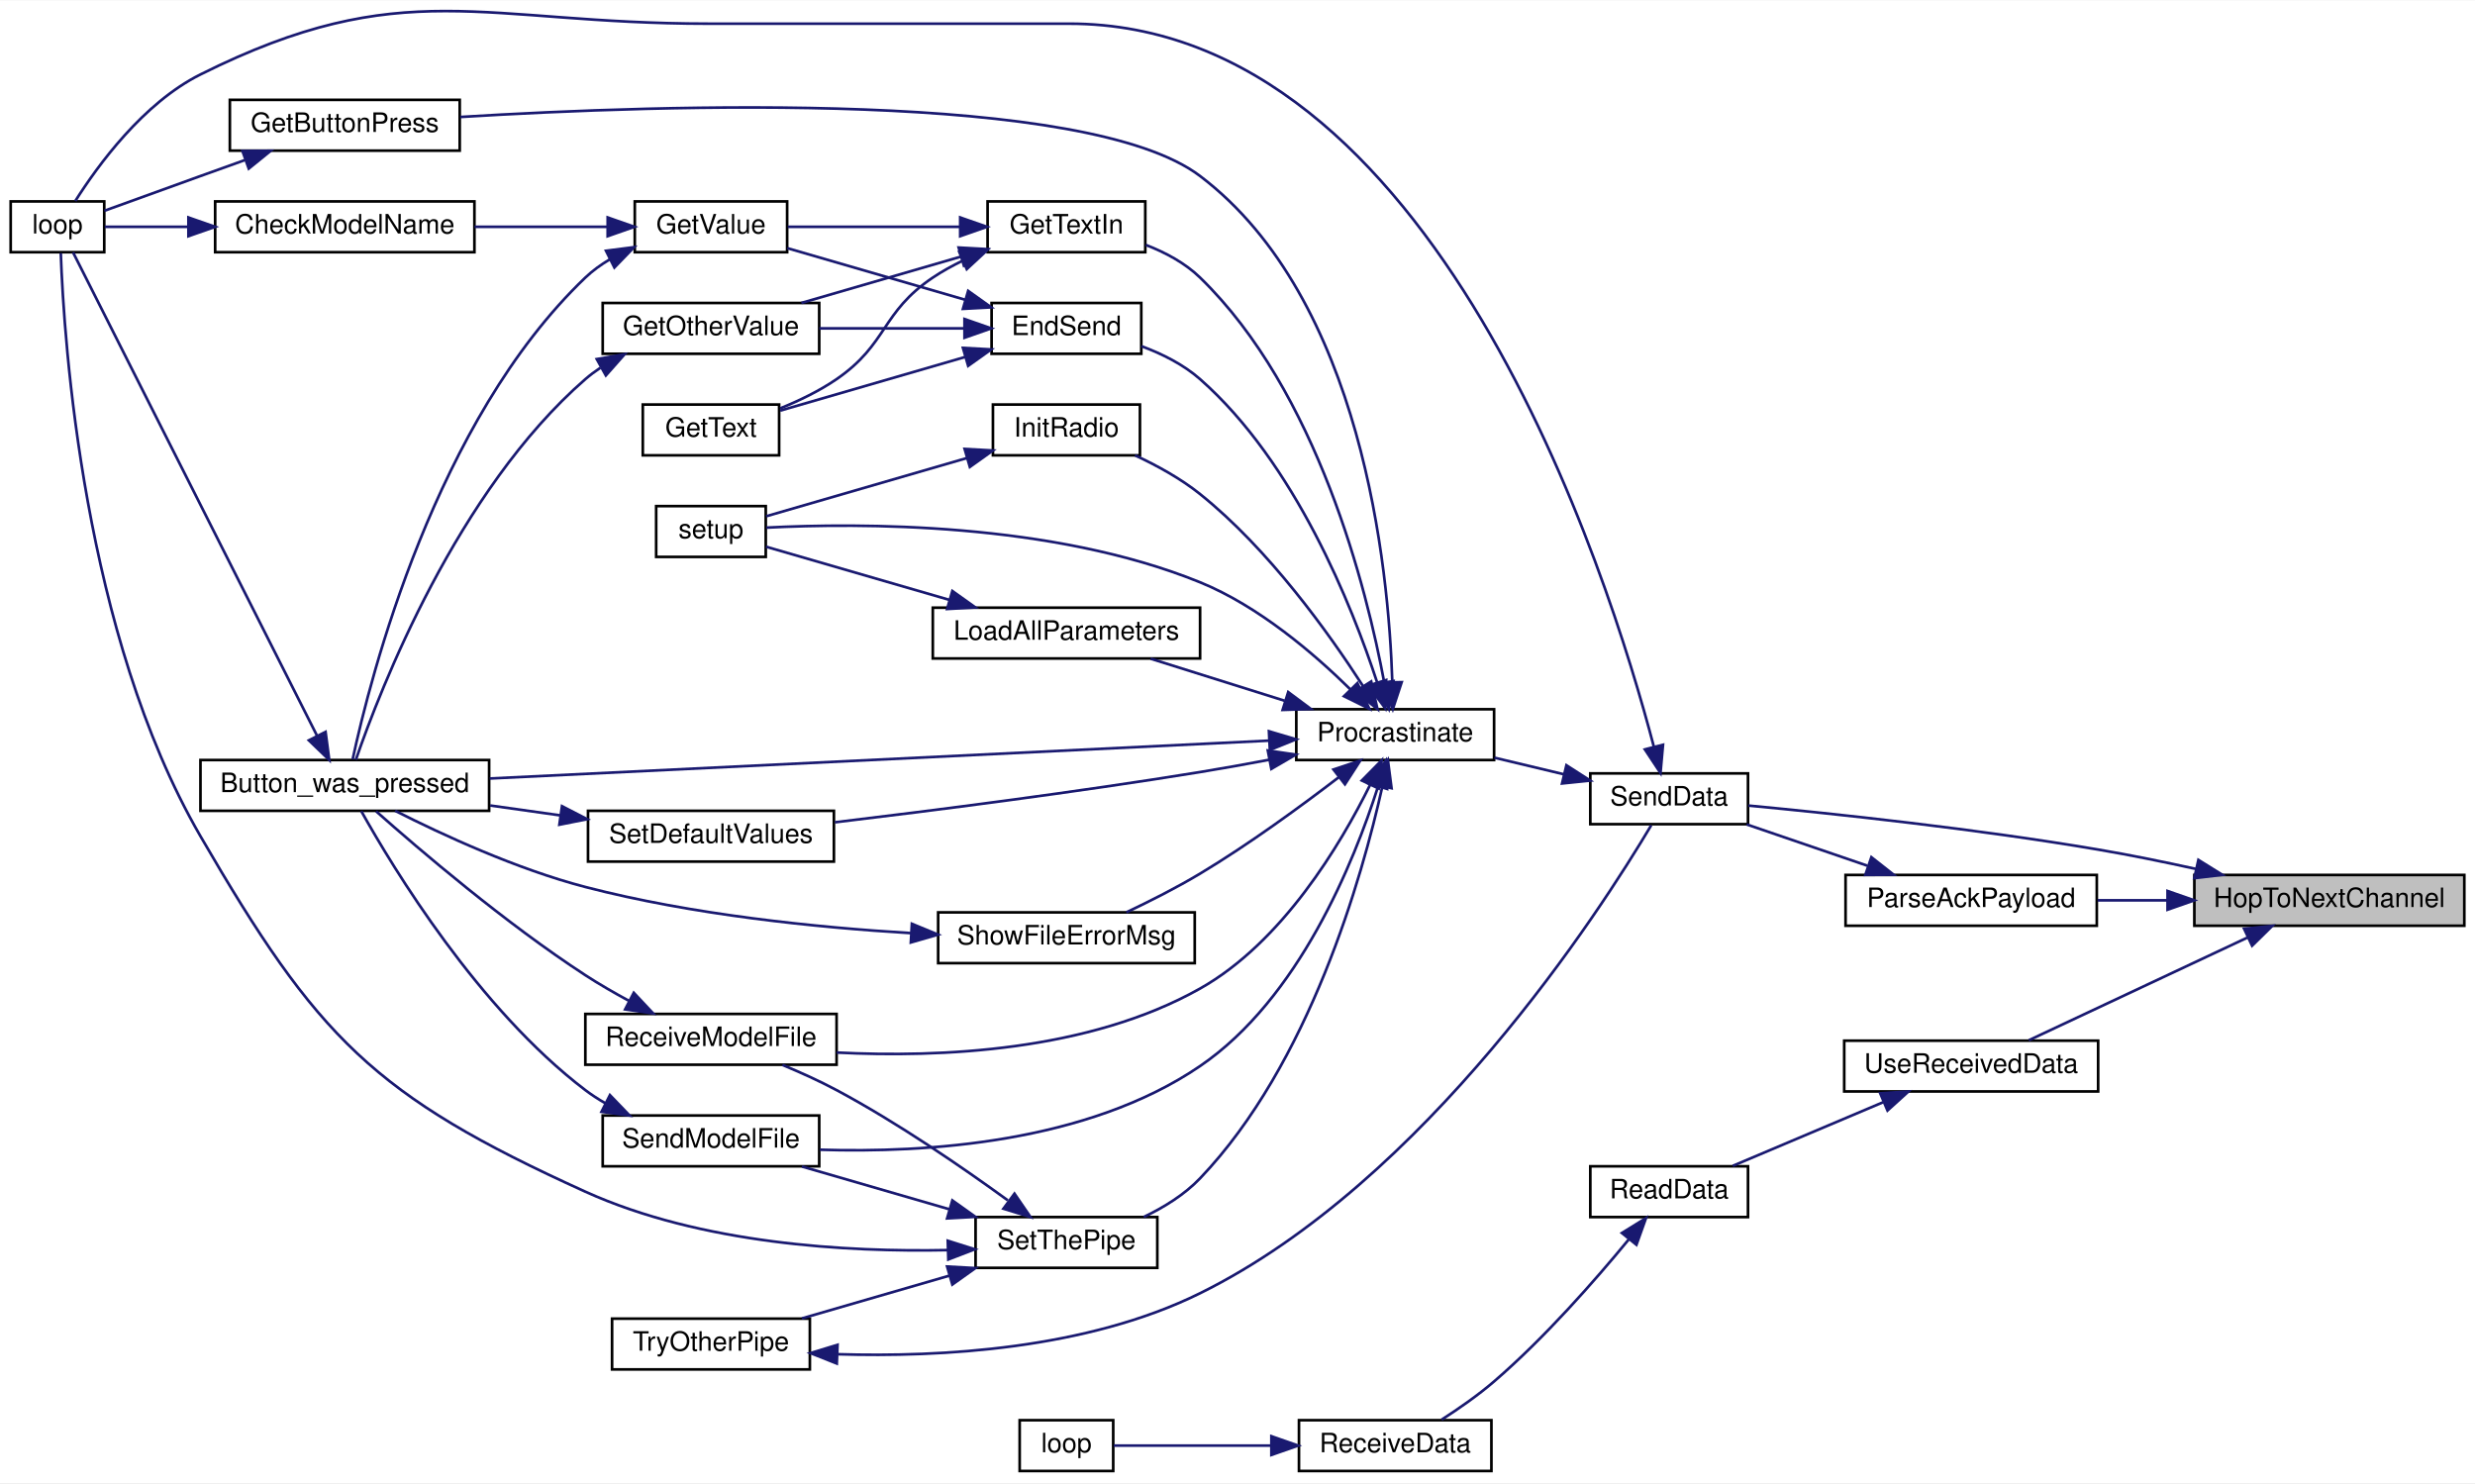
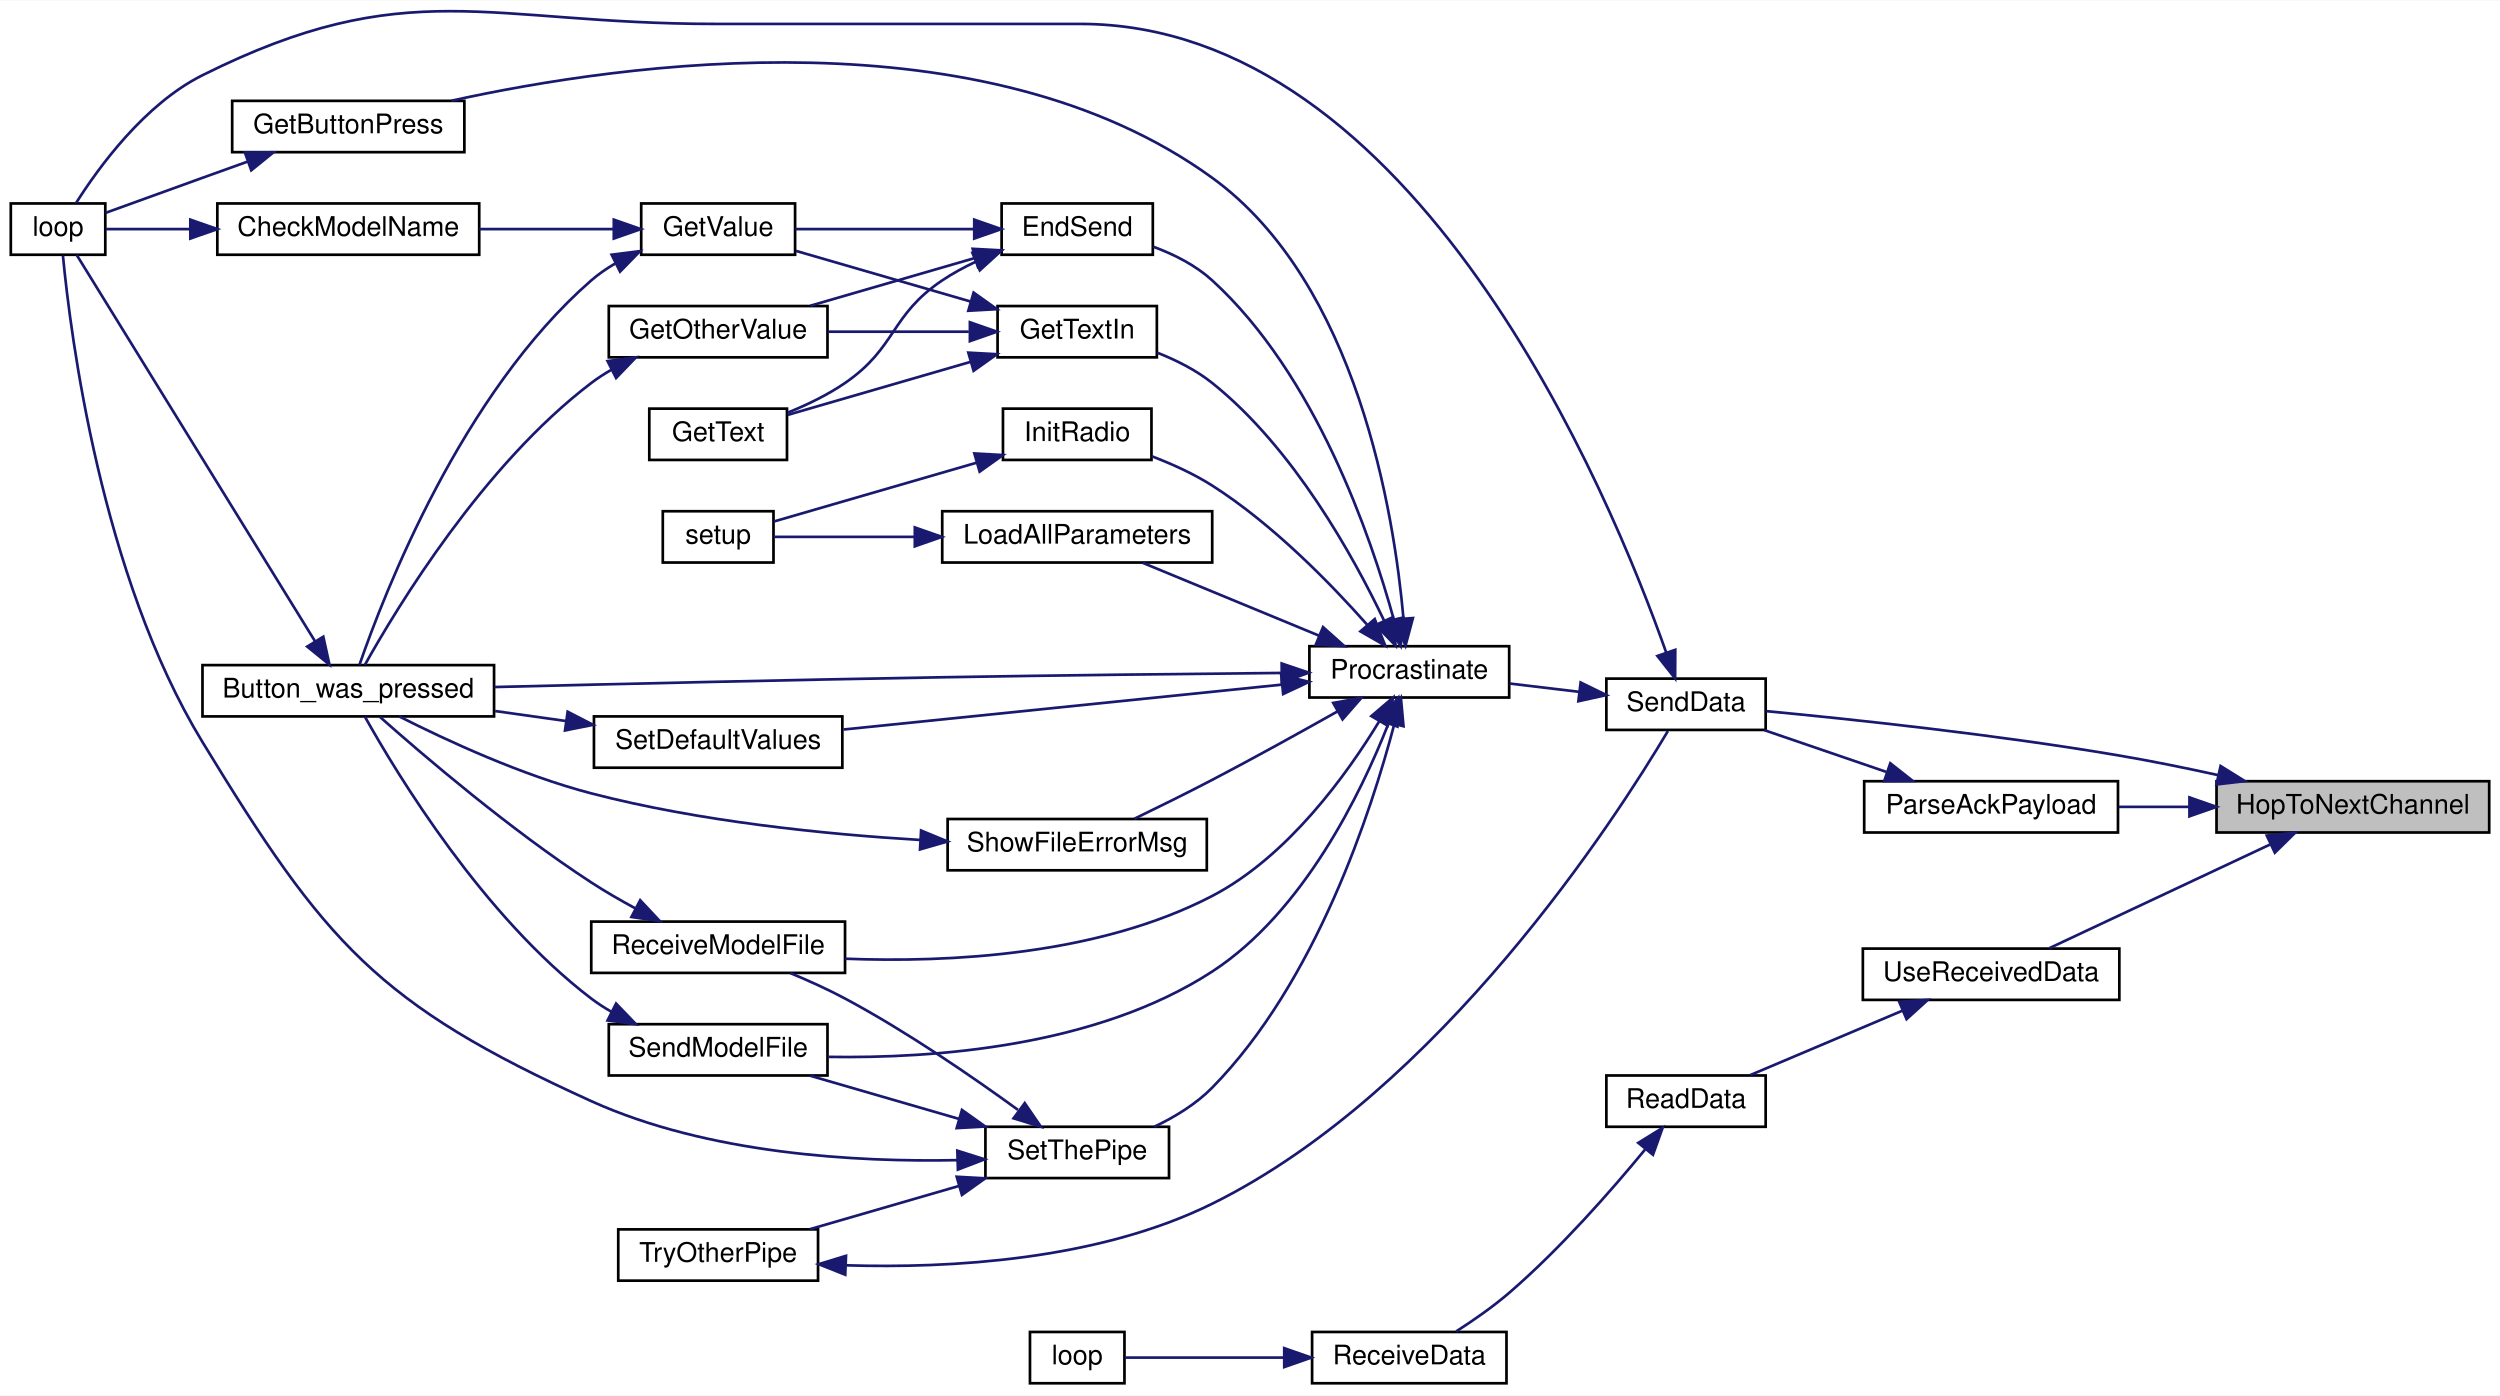
- <svg xmlns="http://www.w3.org/2000/svg" xmlns:xlink="http://www.w3.org/1999/xlink" width="926pt" height="555pt" viewBox="0.00 0.00 926.00 554.72">
-   <g id="graph0" class="graph" transform="scale(1 1) rotate(0) translate(4 550.72)">
-     <polygon fill="white" stroke="transparent" points="-4,4 -4,-550.72 922,-550.72 922,4 -4,4" />
+ <svg xmlns="http://www.w3.org/2000/svg" xmlns:xlink="http://www.w3.org/1999/xlink" width="926pt" height="517pt" viewBox="0.00 0.00 926.00 516.72">
+   <g id="graph0" class="graph" transform="scale(1 1) rotate(0) translate(4 512.72)">
+     <polygon fill="white" stroke="transparent" points="-4,4 -4,-512.72 922,-512.72 922,4 -4,4" />
    <g id="node1" class="node">
      <g id="a_node1">
        <a xlink:title=" ">
          <polygon fill="#bfbfbf" stroke="black" points="817,-204.5 817,-223.5 918,-223.5 918,-204.5 817,-204.5" />
          <text text-anchor="middle" x="867.5" y="-211.5" font-family="Helvetica,sans-Serif" font-size="10.00">HopToNextChannel</text>
        </a>
      </g>
    </g>
    <g id="node2" class="node">
      <g id="a_node2">
        <a xlink:href="_transmitter_code_2src_2main_8cpp.html#a230e862a4da0f66746b6b3afba6bd77a" target="_top" xlink:title=" ">
          <polygon fill="white" stroke="black" points="686.5,-204.5 686.5,-223.5 780.5,-223.5 780.5,-204.5 686.5,-204.5" />
          <text text-anchor="middle" x="733.5" y="-211.5" font-family="Helvetica,sans-Serif" font-size="10.00">ParseAckPayload</text>
        </a>
      </g>
    </g>
    <g id="edge1" class="edge">
      <path fill="none" stroke="midnightblue" d="M806.83,-214C798.1,-214 789.22,-214 780.81,-214" />
      <polygon fill="midnightblue" stroke="midnightblue" points="806.97,-217.5 816.97,-214 806.97,-210.5 806.97,-217.5" />
    </g>
    <g id="node3" class="node">
      <g id="a_node3">
        <a xlink:href="_radio_functions_8cpp.html#a3d7322e78f097d02d476f17a6306997c" target="_top" xlink:title=" ">
          <polygon fill="white" stroke="black" points="591,-242.5 591,-261.5 650,-261.5 650,-242.5 591,-242.5" />
          <text text-anchor="middle" x="620.5" y="-249.5" font-family="Helvetica,sans-Serif" font-size="10.00">SendData</text>
        </a>
      </g>
    </g>
-     <g id="edge40" class="edge">
+     <g id="edge39" class="edge">
      <path fill="none" stroke="midnightblue" d="M817.69,-225.73C805.74,-228.36 792.95,-230.97 781,-233 735.5,-240.75 682.17,-246.42 650.15,-249.46" />
      <polygon fill="midnightblue" stroke="midnightblue" points="818.51,-229.13 827.5,-223.53 816.98,-222.3 818.51,-229.13" />
    </g>
    <g id="node23" class="node">
      <g id="a_node23">
        <a xlink:href="_receiver_code_2src_2main_8cpp.html#abb1997c589abc6432f612eaedf985e38" target="_top" xlink:title=" ">
          <polygon fill="white" stroke="black" points="686,-142.5 686,-161.5 781,-161.5 781,-142.5 686,-142.5" />
          <text text-anchor="middle" x="733.5" y="-149.5" font-family="Helvetica,sans-Serif" font-size="10.00">UseReceivedData</text>
        </a>
      </g>
    </g>
-     <g id="edge41" class="edge">
+     <g id="edge40" class="edge">
      <path fill="none" stroke="midnightblue" d="M836.83,-200.06C811.93,-188.37 777.01,-171.97 755.08,-161.66" />
      <polygon fill="midnightblue" stroke="midnightblue" points="835.62,-203.36 846.16,-204.45 838.6,-197.03 835.62,-203.36" />
    </g>
    <g id="edge2" class="edge">
      <path fill="none" stroke="midnightblue" d="M694.61,-226.97C679.82,-232.03 663.17,-237.73 649.5,-242.41" />
      <polygon fill="midnightblue" stroke="midnightblue" points="696.16,-230.14 704.49,-223.59 693.9,-223.52 696.16,-230.14" />
    </g>
    <g id="node4" class="node">
      <g id="a_node4">
        <a xlink:href="_transmitter_code_2src_2main_8cpp.html#afe461d27b9c48d5921c00d521181f12f" target="_top" xlink:title=" ">
-           <polygon fill="white" stroke="black" points="0,-456.5 0,-475.5 35,-475.5 35,-456.5 0,-456.5" />
-           <text text-anchor="middle" x="17.5" y="-463.5" font-family="Helvetica,sans-Serif" font-size="10.00">loop</text>
+           <polygon fill="white" stroke="black" points="0,-418.5 0,-437.5 35,-437.5 35,-418.5 0,-418.5" />
+           <text text-anchor="middle" x="17.5" y="-425.5" font-family="Helvetica,sans-Serif" font-size="10.00">loop</text>
        </a>
      </g>
    </g>
    <g id="edge3" class="edge">
-       <path fill="none" stroke="midnightblue" d="M614.78,-271.45C597.74,-336.44 533,-542 396,-542 396,-542 396,-542 261,-542 176.13,-542 146.93,-560.91 71,-523 49.57,-512.3 32.56,-488.92 24.18,-475.67" />
-       <polygon fill="midnightblue" stroke="midnightblue" points="618.2,-272.2 617.26,-261.65 611.42,-270.48 618.2,-272.2" />
+       <path fill="none" stroke="midnightblue" d="M613.17,-271.14C592.4,-329.94 520.42,-504 396,-504 396,-504 396,-504 261,-504 176.13,-504 146.93,-522.91 71,-485 49.57,-474.3 32.56,-450.92 24.18,-437.67" />
+       <polygon fill="midnightblue" stroke="midnightblue" points="616.52,-272.17 616.46,-261.57 609.9,-269.89 616.52,-272.17" />
    </g>
    <g id="node5" class="node">
      <g id="a_node5">
        <a xlink:href="_radio_functions_8cpp.html#a760609a682300dfe6bfaac737fd4d5eb" target="_top" xlink:title=" ">
-           <polygon fill="white" stroke="black" points="481,-266.5 481,-285.5 555,-285.5 555,-266.5 481,-266.5" />
-           <text text-anchor="middle" x="518" y="-273.5" font-family="Helvetica,sans-Serif" font-size="10.00">Procrastinate</text>
+           <polygon fill="white" stroke="black" points="481,-254.5 481,-273.5 555,-273.5 555,-254.5 481,-254.5" />
+           <text text-anchor="middle" x="518" y="-261.5" font-family="Helvetica,sans-Serif" font-size="10.00">Procrastinate</text>
        </a>
      </g>
    </g>
    <g id="edge4" class="edge">
-       <path fill="none" stroke="midnightblue" d="M581.21,-261.14C572.66,-263.19 563.61,-265.35 555.14,-267.37" />
-       <polygon fill="midnightblue" stroke="midnightblue" points="582.06,-264.54 590.97,-258.81 580.43,-257.73 582.06,-264.54" />
+       <path fill="none" stroke="midnightblue" d="M580.93,-256.6C572.46,-257.62 563.52,-258.68 555.14,-259.68" />
+       <polygon fill="midnightblue" stroke="midnightblue" points="581.46,-260.07 590.97,-255.41 580.63,-253.12 581.46,-260.07" />
    </g>
    <g id="node6" class="node">
      <g id="a_node6">
        <a xlink:href="_transmitter_code_2src_2main_8cpp.html#aed6c682ed45951f95e0b02cf6b570da2" target="_top" xlink:title=" ">
          <polygon fill="white" stroke="black" points="71,-247.5 71,-266.5 179,-266.5 179,-247.5 71,-247.5" />
          <text text-anchor="middle" x="125" y="-254.5" font-family="Helvetica,sans-Serif" font-size="10.00">Button_was_pressed</text>
        </a>
      </g>
    </g>
    <g id="edge5" class="edge">
-       <path fill="none" stroke="midnightblue" d="M470.66,-273.75C397.66,-270.2 256.3,-263.33 179.24,-259.59" />
-       <polygon fill="midnightblue" stroke="midnightblue" points="470.76,-277.26 480.92,-274.25 471.1,-270.27 470.76,-277.26" />
+       <path fill="none" stroke="midnightblue" d="M470.48,-263.6C435.87,-263.27 387.48,-262.73 345,-262 288.34,-261.02 223.45,-259.49 179.1,-258.38" />
+       <polygon fill="midnightblue" stroke="midnightblue" points="470.73,-267.1 480.76,-263.7 470.79,-260.1 470.73,-267.1" />
    </g>
    <g id="node7" class="node">
      <g id="a_node7">
        <a xlink:href="_transmitter_code_2src_2main_8cpp.html#ad7b8aa834c87265667a5687b1787a1cc" target="_top" xlink:title=" ">
          <polygon fill="white" stroke="black" points="367,-418.5 367,-437.5 423,-437.5 423,-418.5 367,-418.5" />
          <text text-anchor="middle" x="395" y="-425.5" font-family="Helvetica,sans-Serif" font-size="10.00">EndSend</text>
        </a>
      </g>
    </g>
    <g id="edge7" class="edge">
-       <path fill="none" stroke="midnightblue" d="M511.25,-295.52C501.86,-324.17 480.64,-377.6 445,-409 438.77,-414.49 430.78,-418.48 423.06,-421.34" />
-       <polygon fill="midnightblue" stroke="midnightblue" points="514.63,-296.44 514.27,-285.85 507.94,-294.35 514.63,-296.44" />
+       <path fill="none" stroke="midnightblue" d="M512.23,-283.5C503.76,-314.25 483.27,-374.06 445,-409 438.87,-414.6 430.9,-418.62 423.19,-421.47" />
+       <polygon fill="midnightblue" stroke="midnightblue" points="515.68,-284.15 514.82,-273.59 508.91,-282.38 515.68,-284.15" />
    </g>
    <g id="node12" class="node">
      <g id="a_node12">
        <a xlink:href="_transmitter_code_2src_2main_8cpp.html#acd96c3022716bba17005df2e6b3d0ed6" target="_top" xlink:title=" ">
-           <polygon fill="white" stroke="black" points="82,-494.5 82,-513.5 168,-513.5 168,-494.5 82,-494.5" />
-           <text text-anchor="middle" x="125" y="-501.5" font-family="Helvetica,sans-Serif" font-size="10.00">GetButtonPress</text>
+           <polygon fill="white" stroke="black" points="82,-456.5 82,-475.5 168,-475.5 168,-456.5 82,-456.5" />
+           <text text-anchor="middle" x="125" y="-463.5" font-family="Helvetica,sans-Serif" font-size="10.00">GetButtonPress</text>
        </a>
      </g>
    </g>
    <g id="edge15" class="edge">
-       <path fill="none" stroke="midnightblue" d="M516.92,-295.75C515.57,-338.37 505.76,-438.88 445,-485 402.63,-517.16 244.76,-511.8 168.19,-507.09" />
-       <polygon fill="midnightblue" stroke="midnightblue" points="520.43,-295.63 517.11,-285.57 513.43,-295.5 520.43,-295.63" />
+       <path fill="none" stroke="midnightblue" d="M515.85,-283.69C512.42,-322.39 498.82,-407.95 445,-447 360.36,-508.42 227.41,-489.69 163.18,-475.54" />
+       <polygon fill="midnightblue" stroke="midnightblue" points="519.34,-283.93 516.6,-273.7 512.36,-283.41 519.34,-283.93" />
    </g>
    <g id="node13" class="node">
      <g id="a_node13">
        <a xlink:href="_transmitter_code_2src_2main_8cpp.html#a6fe457db5d6bc71ccb447dee824abf6a" target="_top" xlink:title=" ">
-           <polygon fill="white" stroke="black" points="365.5,-456.5 365.5,-475.5 424.5,-475.5 424.5,-456.5 365.5,-456.5" />
-           <text text-anchor="middle" x="395" y="-463.5" font-family="Helvetica,sans-Serif" font-size="10.00">GetTextIn</text>
+           <polygon fill="white" stroke="black" points="365.5,-380.5 365.5,-399.5 424.5,-399.5 424.5,-380.5 365.5,-380.5" />
+           <text text-anchor="middle" x="395" y="-387.5" font-family="Helvetica,sans-Serif" font-size="10.00">GetTextIn</text>
        </a>
      </g>
    </g>
    <g id="edge17" class="edge">
-       <path fill="none" stroke="midnightblue" d="M513.9,-295.51C507.37,-330.51 488.98,-404.26 445,-447 439.37,-452.47 432,-456.41 424.68,-459.23" />
-       <polygon fill="midnightblue" stroke="midnightblue" points="517.36,-296.05 515.63,-285.6 510.47,-294.86 517.36,-296.05" />
+       <path fill="none" stroke="midnightblue" d="M508.64,-283.04C497.37,-306.7 475.17,-346.89 445,-371 439.01,-375.78 431.68,-379.47 424.53,-382.27" />
+       <polygon fill="midnightblue" stroke="midnightblue" points="511.93,-284.27 512.92,-273.73 505.57,-281.35 511.93,-284.27" />
    </g>
    <g id="node14" class="node">
      <g id="a_node14">
        <a xlink:href="_radio_functions_8cpp.html#a86ce6c54618629a61b8502786d2ce82c" target="_top" xlink:title=" ">
-           <polygon fill="white" stroke="black" points="367.5,-380.5 367.5,-399.5 422.5,-399.5 422.5,-380.5 367.5,-380.5" />
-           <text text-anchor="middle" x="395" y="-387.5" font-family="Helvetica,sans-Serif" font-size="10.00">InitRadio</text>
+           <polygon fill="white" stroke="black" points="367.5,-342.5 367.5,-361.5 422.5,-361.5 422.5,-342.5 367.5,-342.5" />
+           <text text-anchor="middle" x="395" y="-349.5" font-family="Helvetica,sans-Serif" font-size="10.00">InitRadio</text>
        </a>
      </g>
    </g>
    <g id="edge21" class="edge">
-       <path fill="none" stroke="midnightblue" d="M505.94,-294.2C493.22,-313.93 470.76,-345.35 445,-366 437.76,-371.81 428.88,-376.68 420.68,-380.49" />
-       <polygon fill="midnightblue" stroke="midnightblue" points="509.02,-295.89 511.37,-285.56 503.09,-292.16 509.02,-295.89" />
-     </g>
-     <g id="node15" class="node">
-       <g id="a_node15">
-         <a xlink:href="_transmitter_code_2src_2main_8cpp.html#a4fc01d736fe50cf5b977f755b675f11d" target="_top" xlink:title=" ">
-           <polygon fill="white" stroke="black" points="241.5,-342.5 241.5,-361.5 282.5,-361.5 282.5,-342.5 241.5,-342.5" />
-           <text text-anchor="middle" x="262" y="-349.5" font-family="Helvetica,sans-Serif" font-size="10.00">setup</text>
-         </a>
-       </g>
-     </g>
-     <g id="edge37" class="edge">
-       <path fill="none" stroke="midnightblue" d="M501.25,-292.91C487.72,-306.25 466.97,-324.05 445,-333 389.54,-355.59 317.08,-355.21 282.72,-353.45" />
-       <polygon fill="midnightblue" stroke="midnightblue" points="503.85,-295.26 508.34,-285.67 498.84,-290.37 503.85,-295.26" />
+       <path fill="none" stroke="midnightblue" d="M502.41,-281.44C488.85,-296.74 467.43,-318.72 445,-333 438.15,-337.36 430.14,-340.99 422.61,-343.86" />
+       <polygon fill="midnightblue" stroke="midnightblue" points="505.2,-283.57 509.09,-273.72 499.9,-278.99 505.2,-283.57" />
    </g>
    <g id="node16" class="node">
      <g id="a_node16">
        <a xlink:href="_transmitter_code_2src_2main_8cpp.html#a909acb7ed667a5cc9c4ec6191fc33e75" target="_top" xlink:title=" ">
          <polygon fill="white" stroke="black" points="345,-304.5 345,-323.5 445,-323.5 445,-304.5 345,-304.5" />
          <text text-anchor="middle" x="395" y="-311.5" font-family="Helvetica,sans-Serif" font-size="10.00">LoadAllParameters</text>
        </a>
      </g>
    </g>
    <g id="edge23" class="edge">
-       <path fill="none" stroke="midnightblue" d="M476.62,-288.68C460.27,-293.81 441.71,-299.64 426.52,-304.41" />
-       <polygon fill="midnightblue" stroke="midnightblue" points="477.97,-291.92 486.47,-285.59 475.88,-285.25 477.97,-291.92" />
+       <path fill="none" stroke="midnightblue" d="M484.66,-277.37C464.09,-285.87 437.93,-296.67 419.37,-304.34" />
+       <polygon fill="midnightblue" stroke="midnightblue" points="486.05,-280.58 493.96,-273.52 483.38,-274.11 486.05,-280.58" />
    </g>
    <g id="node17" class="node">
      <g id="a_node17">
        <a xlink:href="_transmitter_code_2src_2main_8cpp.html#ab7c9edf843c732d7fe296564f39bc0dc" target="_top" xlink:title="RECEIVE A MODEL FILE.">
          <polygon fill="white" stroke="black" points="215,-152.5 215,-171.5 309,-171.5 309,-152.5 215,-152.5" />
          <text text-anchor="middle" x="262" y="-159.5" font-family="Helvetica,sans-Serif" font-size="10.00">ReceiveModelFile</text>
        </a>
      </g>
    </g>
    <g id="edge25" class="edge">
-       <path fill="none" stroke="midnightblue" d="M508.62,-257.22C497.56,-234.85 475.8,-198.36 445,-181 403.35,-157.53 347.77,-155.09 309.03,-157.06" />
-       <polygon fill="midnightblue" stroke="midnightblue" points="505.51,-258.83 512.95,-266.38 511.84,-255.84 505.51,-258.83" />
+       <path fill="none" stroke="midnightblue" d="M506.94,-245.81C494.98,-226.13 473.06,-195.61 445,-181 402.73,-158.99 347.51,-156.25 309.03,-157.75" />
+       <polygon fill="midnightblue" stroke="midnightblue" points="503.94,-247.61 512,-254.48 509.99,-244.08 503.94,-247.61" />
    </g>
    <g id="node18" class="node">
      <g id="a_node18">
        <a xlink:href="_transmitter_code_2src_2main_8cpp.html#a58c67a975068930341f0663e0a08c9d3" target="_top" xlink:title="SEND A MODEL FILE.">
          <polygon fill="white" stroke="black" points="221.5,-114.5 221.5,-133.5 302.5,-133.5 302.5,-114.5 221.5,-114.5" />
          <text text-anchor="middle" x="262" y="-121.5" font-family="Helvetica,sans-Serif" font-size="10.00">SendModelFile</text>
        </a>
      </g>
    </g>
    <g id="edge27" class="edge">
-       <path fill="none" stroke="midnightblue" d="M511.53,-256.42C502.59,-228.35 482.03,-177.27 445,-152 402.75,-123.17 342.22,-119.44 302.76,-120.7" />
-       <polygon fill="midnightblue" stroke="midnightblue" points="508.26,-257.7 514.49,-266.27 514.97,-255.69 508.26,-257.7" />
+       <path fill="none" stroke="midnightblue" d="M510.21,-244.66C500.18,-219.18 478.86,-175.03 445,-153 402.22,-125.17 342.1,-120.76 302.85,-121.39" />
+       <polygon fill="midnightblue" stroke="midnightblue" points="507.04,-246.17 513.82,-254.32 513.59,-243.72 507.04,-246.17" />
    </g>
    <g id="node19" class="node">
      <g id="a_node19">
        <a xlink:href="_transmitter_code_2src_2main_8cpp.html#acbd0460ea44a7d07e4d77878411febb4" target="_top" xlink:title=" ">
          <polygon fill="white" stroke="black" points="216,-228.5 216,-247.5 308,-247.5 308,-228.5 216,-228.5" />
          <text text-anchor="middle" x="262" y="-235.5" font-family="Helvetica,sans-Serif" font-size="10.00">SetDefaultValues</text>
        </a>
      </g>
    </g>
    <g id="edge29" class="edge">
-       <path fill="none" stroke="midnightblue" d="M470.92,-266.61C462.32,-264.98 453.4,-263.37 445,-262 398.6,-254.44 345.25,-247.62 308.36,-243.2" />
-       <polygon fill="midnightblue" stroke="midnightblue" points="470.34,-270.06 480.82,-268.52 471.66,-263.19 470.34,-270.06" />
+       <path fill="none" stroke="midnightblue" d="M470.85,-259.28C424.75,-254.56 354.3,-247.35 308.44,-242.65" />
+       <polygon fill="midnightblue" stroke="midnightblue" points="470.57,-262.77 480.88,-260.3 471.29,-255.8 470.57,-262.77" />
    </g>
    <g id="node20" class="node">
      <g id="a_node20">
        <a xlink:href="_radio_functions_8cpp.html#a70dc6f8d2e5ccef6b8e4a2b9b0afb2ce" target="_top" xlink:title=" ">
          <polygon fill="white" stroke="black" points="361,-76.5 361,-95.5 429,-95.5 429,-76.5 361,-76.5" />
          <text text-anchor="middle" x="395" y="-83.5" font-family="Helvetica,sans-Serif" font-size="10.00">SetThePipe</text>
        </a>
      </g>
    </g>
    <g id="edge31" class="edge">
-       <path fill="none" stroke="midnightblue" d="M513.17,-256.49C505.64,-222.71 485.93,-152.87 445,-110 439.18,-103.9 431.48,-99.14 423.92,-95.53" />
-       <polygon fill="midnightblue" stroke="midnightblue" points="509.79,-257.4 515.27,-266.47 516.64,-255.96 509.79,-257.4" />
+       <path fill="none" stroke="midnightblue" d="M512.43,-244.57C504.06,-212.76 483.48,-149.18 445,-110 439.03,-103.92 431.2,-99.15 423.55,-95.51" />
+       <polygon fill="midnightblue" stroke="midnightblue" points="509.07,-245.56 514.89,-254.41 515.86,-243.86 509.07,-245.56" />
    </g>
    <g id="node22" class="node">
      <g id="a_node22">
        <a xlink:href="_transmitter_code_2src_2main_8cpp.html#a1e7673fa1ef97d68711edd0da2abed9b" target="_top" xlink:title=" ">
          <polygon fill="white" stroke="black" points="347,-190.5 347,-209.5 443,-209.5 443,-190.5 347,-190.5" />
          <text text-anchor="middle" x="395" y="-197.5" font-family="Helvetica,sans-Serif" font-size="10.00">ShowFileErrorMsg</text>
        </a>
      </g>
    </g>
-     <g id="edge38" class="edge">
-       <path fill="none" stroke="midnightblue" d="M496.93,-260.09C482.83,-249.27 463.28,-234.97 445,-224 436.23,-218.74 426.14,-213.64 417.4,-209.51" />
-       <polygon fill="midnightblue" stroke="midnightblue" points="494.91,-262.95 504.95,-266.32 499.2,-257.42 494.91,-262.95" />
+     <g id="edge37" class="edge">
+       <path fill="none" stroke="midnightblue" d="M491.41,-249.36C477.73,-241.65 460.55,-232.12 445,-224 435.6,-219.09 425.04,-213.88 416.14,-209.58" />
+       <polygon fill="midnightblue" stroke="midnightblue" points="489.83,-252.49 500.26,-254.38 493.28,-246.4 489.83,-252.49" />
    </g>
    <g id="edge6" class="edge">
-       <path fill="none" stroke="midnightblue" d="M114.6,-275.62C92.85,-318.71 39.65,-424.1 23.34,-456.42" />
-       <polygon fill="midnightblue" stroke="midnightblue" points="117.81,-277.03 119.19,-266.52 111.56,-273.87 117.81,-277.03" />
+       <path fill="none" stroke="midnightblue" d="M112.73,-275.27C90.43,-311.41 41.37,-390.93 24.41,-418.42" />
+       <polygon fill="midnightblue" stroke="midnightblue" points="115.75,-277.03 118.03,-266.68 109.8,-273.36 115.75,-277.03" />
    </g>
    <g id="node8" class="node">
      <g id="a_node8">
        <a xlink:href="_transmitter_code_2src_2main_8cpp.html#ac8919b32f9c38cc65c7b93cae664acfb" target="_top" xlink:title=" ">
-           <polygon fill="white" stroke="black" points="221.5,-418.5 221.5,-437.5 302.5,-437.5 302.5,-418.5 221.5,-418.5" />
-           <text text-anchor="middle" x="262" y="-425.5" font-family="Helvetica,sans-Serif" font-size="10.00">GetOtherValue</text>
+           <polygon fill="white" stroke="black" points="221.5,-380.5 221.5,-399.5 302.5,-399.5 302.5,-380.5 221.5,-380.5" />
+           <text text-anchor="middle" x="262" y="-387.5" font-family="Helvetica,sans-Serif" font-size="10.00">GetOtherValue</text>
        </a>
      </g>
    </g>
    <g id="edge8" class="edge">
-       <path fill="none" stroke="midnightblue" d="M356.76,-428C339.82,-428 319.75,-428 302.54,-428" />
-       <polygon fill="midnightblue" stroke="midnightblue" points="356.86,-431.5 366.86,-428 356.86,-424.5 356.86,-431.5" />
+       <path fill="none" stroke="midnightblue" d="M357.25,-417.34C338.06,-411.77 314.78,-405.02 296.15,-399.62" />
+       <polygon fill="midnightblue" stroke="midnightblue" points="356.28,-420.7 366.86,-420.13 358.23,-413.98 356.28,-420.7" />
    </g>
    <g id="node9" class="node">
      <g id="a_node9">
        <a xlink:href="_transmitter_code_2src_2main_8cpp.html#a8e271ca29dc3c90bcf0e465b41bd71ff" target="_top" xlink:title=" ">
-           <polygon fill="white" stroke="black" points="236.5,-380.5 236.5,-399.5 287.5,-399.5 287.5,-380.5 236.5,-380.5" />
-           <text text-anchor="middle" x="262" y="-387.5" font-family="Helvetica,sans-Serif" font-size="10.00">GetText</text>
+           <polygon fill="white" stroke="black" points="236.5,-342.5 236.5,-361.5 287.5,-361.5 287.5,-342.5 236.5,-342.5" />
+           <text text-anchor="middle" x="262" y="-349.5" font-family="Helvetica,sans-Serif" font-size="10.00">GetText</text>
        </a>
      </g>
    </g>
    <g id="edge10" class="edge">
-       <path fill="none" stroke="midnightblue" d="M357.12,-417.3C335,-410.89 307.46,-402.9 287.89,-397.22" />
-       <polygon fill="midnightblue" stroke="midnightblue" points="356.28,-420.7 366.86,-420.13 358.23,-413.98 356.28,-420.7" />
+       <path fill="none" stroke="midnightblue" d="M357.31,-415.87C353.01,-413.84 348.81,-411.56 345,-409 325.68,-396.03 328.17,-384.18 309,-371 302.59,-366.6 295,-362.94 287.86,-360.05" />
+       <polygon fill="midnightblue" stroke="midnightblue" points="356.18,-419.19 366.75,-419.88 358.91,-412.74 356.18,-419.19" />
    </g>
    <g id="node10" class="node">
      <g id="a_node10">
        <a xlink:href="_transmitter_code_2src_2main_8cpp.html#ad957c44f88874b35bd11323a86408e59" target="_top" xlink:title=" ">
-           <polygon fill="white" stroke="black" points="233.5,-456.5 233.5,-475.5 290.5,-475.5 290.5,-456.5 233.5,-456.5" />
-           <text text-anchor="middle" x="262" y="-463.5" font-family="Helvetica,sans-Serif" font-size="10.00">GetValue</text>
+           <polygon fill="white" stroke="black" points="233.5,-418.5 233.5,-437.5 290.5,-437.5 290.5,-418.5 233.5,-418.5" />
+           <text text-anchor="middle" x="262" y="-425.5" font-family="Helvetica,sans-Serif" font-size="10.00">GetValue</text>
        </a>
      </g>
    </g>
    <g id="edge11" class="edge">
-       <path fill="none" stroke="midnightblue" d="M357.23,-438.67C336.07,-444.8 309.94,-452.38 290.56,-458.01" />
-       <polygon fill="midnightblue" stroke="midnightblue" points="358.23,-442.02 366.86,-435.87 356.28,-435.3 358.23,-442.02" />
+       <path fill="none" stroke="midnightblue" d="M356.65,-428C335.6,-428 309.76,-428 290.56,-428" />
+       <polygon fill="midnightblue" stroke="midnightblue" points="356.86,-431.5 366.86,-428 356.86,-424.5 356.86,-431.5" />
    </g>
    <g id="edge9" class="edge">
-       <path fill="none" stroke="midnightblue" d="M220.61,-413.24C218.63,-411.93 216.75,-410.52 215,-409 167.03,-367.23 138.26,-292.99 129.15,-266.62" />
-       <polygon fill="midnightblue" stroke="midnightblue" points="219.27,-416.5 229.7,-418.33 222.68,-410.39 219.27,-416.5" />
+       <path fill="none" stroke="midnightblue" d="M222.44,-375.89C219.83,-374.39 217.32,-372.76 215,-371 175.02,-340.62 143.19,-288.13 131.17,-266.62" />
+       <polygon fill="midnightblue" stroke="midnightblue" points="221.04,-379.11 231.55,-380.5 224.2,-372.86 221.04,-379.11" />
    </g>
    <g id="edge12" class="edge">
-       <path fill="none" stroke="midnightblue" d="M224.17,-453.83C220.85,-451.86 217.72,-449.6 215,-447 158.88,-393.42 134.53,-297.47 127.94,-266.75" />
-       <polygon fill="midnightblue" stroke="midnightblue" points="222.73,-457.03 233.24,-458.38 225.87,-450.77 222.73,-457.03" />
+       <path fill="none" stroke="midnightblue" d="M223.87,-415.26C220.7,-413.42 217.69,-411.34 215,-409 167.03,-367.23 138.26,-292.99 129.15,-266.62" />
+       <polygon fill="midnightblue" stroke="midnightblue" points="222.55,-418.51 233.06,-419.84 225.67,-412.25 222.55,-418.51" />
    </g>
    <g id="node11" class="node">
      <g id="a_node11">
        <a xlink:href="_transmitter_code_2src_2main_8cpp.html#a984cb52354a84c45e9e41f396a1c5e92" target="_top" xlink:title=" ">
-           <polygon fill="white" stroke="black" points="76.5,-456.5 76.5,-475.5 173.5,-475.5 173.5,-456.5 76.5,-456.5" />
-           <text text-anchor="middle" x="125" y="-463.5" font-family="Helvetica,sans-Serif" font-size="10.00">CheckModelName</text>
+           <polygon fill="white" stroke="black" points="76.5,-418.5 76.5,-437.5 173.5,-437.5 173.5,-418.5 76.5,-418.5" />
+           <text text-anchor="middle" x="125" y="-425.5" font-family="Helvetica,sans-Serif" font-size="10.00">CheckModelName</text>
        </a>
      </g>
    </g>
    <g id="edge13" class="edge">
-       <path fill="none" stroke="midnightblue" d="M223.16,-466C207.77,-466 189.82,-466 173.56,-466" />
-       <polygon fill="midnightblue" stroke="midnightblue" points="223.36,-469.5 233.35,-466 223.35,-462.5 223.36,-469.5" />
+       <path fill="none" stroke="midnightblue" d="M223.16,-428C207.77,-428 189.82,-428 173.56,-428" />
+       <polygon fill="midnightblue" stroke="midnightblue" points="223.36,-431.5 233.35,-428 223.35,-424.5 223.36,-431.5" />
    </g>
    <g id="edge14" class="edge">
-       <path fill="none" stroke="midnightblue" d="M66.43,-466C55,-466 43.88,-466 35.22,-466" />
-       <polygon fill="midnightblue" stroke="midnightblue" points="66.5,-469.5 76.5,-466 66.5,-462.5 66.5,-469.5" />
+       <path fill="none" stroke="midnightblue" d="M66.43,-428C55,-428 43.88,-428 35.22,-428" />
+       <polygon fill="midnightblue" stroke="midnightblue" points="66.5,-431.5 76.5,-428 66.5,-424.5 66.5,-431.5" />
    </g>
    <g id="edge16" class="edge">
-       <path fill="none" stroke="midnightblue" d="M87.54,-490.94C82,-488.96 76.35,-486.93 71,-485 58.96,-480.66 45.38,-475.75 35.05,-472" />
-       <polygon fill="midnightblue" stroke="midnightblue" points="86.71,-494.37 97.3,-494.45 89.07,-487.78 86.71,-494.37" />
+       <path fill="none" stroke="midnightblue" d="M87.54,-452.94C82,-450.96 76.35,-448.93 71,-447 58.96,-442.66 45.38,-437.75 35.05,-434" />
+       <polygon fill="midnightblue" stroke="midnightblue" points="86.71,-456.37 97.3,-456.45 89.07,-449.78 86.71,-456.37" />
    </g>
    <g id="edge18" class="edge">
-       <path fill="none" stroke="midnightblue" d="M355.44,-454.82C336.51,-449.32 313.93,-442.77 295.83,-437.52" />
-       <polygon fill="midnightblue" stroke="midnightblue" points="354.67,-458.24 365.25,-457.66 356.62,-451.51 354.67,-458.24" />
+       <path fill="none" stroke="midnightblue" d="M354.85,-390C338.35,-390 319.16,-390 302.61,-390" />
+       <polygon fill="midnightblue" stroke="midnightblue" points="355.25,-393.5 365.25,-390 355.25,-386.5 355.25,-393.5" />
    </g>
    <g id="edge19" class="edge">
-       <path fill="none" stroke="midnightblue" d="M356.24,-453.36C352.32,-451.46 348.49,-449.35 345,-447 325.68,-434.03 328.17,-422.18 309,-409 302.59,-404.6 295,-400.94 287.86,-398.05" />
-       <polygon fill="midnightblue" stroke="midnightblue" points="354.91,-456.59 365.47,-457.38 357.7,-450.17 354.91,-456.59" />
+       <path fill="none" stroke="midnightblue" d="M355.57,-378.85C333.66,-372.5 306.84,-364.72 287.71,-359.17" />
+       <polygon fill="midnightblue" stroke="midnightblue" points="354.67,-382.24 365.25,-381.66 356.62,-375.51 354.67,-382.24" />
    </g>
    <g id="edge20" class="edge">
-       <path fill="none" stroke="midnightblue" d="M355.18,-466C334.49,-466 309.52,-466 290.78,-466" />
-       <polygon fill="midnightblue" stroke="midnightblue" points="355.25,-469.5 365.25,-466 355.25,-462.5 355.25,-469.5" />
+       <path fill="none" stroke="midnightblue" d="M355.47,-401.18C334.72,-407.2 309.6,-414.48 290.78,-419.94" />
+       <polygon fill="midnightblue" stroke="midnightblue" points="356.62,-404.49 365.25,-398.34 354.67,-397.76 356.62,-404.49" />
+     </g>
+     <g id="node15" class="node">
+       <g id="a_node15">
+         <a xlink:href="_transmitter_code_2src_2main_8cpp.html#a4fc01d736fe50cf5b977f755b675f11d" target="_top" xlink:title=" ">
+           <polygon fill="white" stroke="black" points="241.5,-304.5 241.5,-323.5 282.5,-323.5 282.5,-304.5 241.5,-304.5" />
+           <text text-anchor="middle" x="262" y="-311.5" font-family="Helvetica,sans-Serif" font-size="10.00">setup</text>
+         </a>
+       </g>
    </g>
    <g id="edge22" class="edge">
-       <path fill="none" stroke="midnightblue" d="M357.88,-379.52C333.59,-372.48 302.49,-363.45 282.65,-357.7" />
-       <polygon fill="midnightblue" stroke="midnightblue" points="356.91,-382.89 367.49,-382.31 358.86,-376.16 356.91,-382.89" />
+       <path fill="none" stroke="midnightblue" d="M357.88,-341.52C333.59,-334.48 302.49,-325.45 282.65,-319.7" />
+       <polygon fill="midnightblue" stroke="midnightblue" points="356.91,-344.89 367.49,-344.31 358.86,-338.16 356.91,-344.89" />
    </g>
    <g id="edge24" class="edge">
-       <path fill="none" stroke="midnightblue" d="M351.33,-326.38C328.19,-333.09 300.7,-341.06 282.6,-346.31" />
-       <polygon fill="midnightblue" stroke="midnightblue" points="352.31,-329.74 360.94,-323.59 350.36,-323.01 352.31,-329.74" />
+       <path fill="none" stroke="midnightblue" d="M334.82,-314C316.03,-314 296.53,-314 282.6,-314" />
+       <polygon fill="midnightblue" stroke="midnightblue" points="334.85,-317.5 344.85,-314 334.85,-310.5 334.85,-317.5" />
    </g>
    <g id="edge26" class="edge">
      <path fill="none" stroke="midnightblue" d="M231.29,-176.42C225.77,-179.41 220.13,-182.66 215,-186 185.02,-205.52 152.94,-232.93 136.72,-247.32" />
      <polygon fill="midnightblue" stroke="midnightblue" points="233.12,-179.42 240.37,-171.7 229.88,-173.21 233.12,-179.42" />
    </g>
    <g id="edge28" class="edge">
      <path fill="none" stroke="midnightblue" d="M222.44,-138.11C219.83,-139.61 217.32,-141.24 215,-143 175.02,-173.38 143.19,-225.87 131.17,-247.38" />
      <polygon fill="midnightblue" stroke="midnightblue" points="224.2,-141.14 231.55,-133.5 221.04,-134.89 224.2,-141.14" />
    </g>
    <g id="edge30" class="edge">
      <path fill="none" stroke="midnightblue" d="M205.65,-245.79C196.97,-247.01 188.02,-248.27 179.39,-249.49" />
      <polygon fill="midnightblue" stroke="midnightblue" points="206.26,-249.24 215.67,-244.38 205.28,-242.31 206.26,-249.24" />
    </g>
    <g id="edge32" class="edge">
-       <path fill="none" stroke="midnightblue" d="M350.6,-83.14C313.06,-82.37 258.19,-85.42 215,-105 135.66,-140.98 114.72,-162.64 71,-238 27.18,-313.54 19.93,-423.01 18.74,-456.14" />
+       <path fill="none" stroke="midnightblue" d="M350.6,-83.14C313.06,-82.37 258.19,-85.42 215,-105 135.66,-140.98 116.34,-163.61 71,-238 33.42,-299.66 22.12,-388.75 19.31,-418.17" />
      <polygon fill="midnightblue" stroke="midnightblue" points="350.6,-86.64 360.7,-83.45 350.81,-79.65 350.6,-86.64" />
    </g>
    <g id="edge33" class="edge">
      <path fill="none" stroke="midnightblue" d="M373.06,-101.76C356.29,-113.95 331.87,-130.77 309,-143 302.6,-146.42 295.45,-149.65 288.73,-152.43" />
      <polygon fill="midnightblue" stroke="midnightblue" points="375.56,-104.27 381.54,-95.52 371.41,-98.63 375.56,-104.27" />
    </g>
    <g id="edge34" class="edge">
      <path fill="none" stroke="midnightblue" d="M351.29,-98.39C333.35,-103.59 312.8,-109.55 296.05,-114.41" />
      <polygon fill="midnightblue" stroke="midnightblue" points="352.31,-101.74 360.94,-95.59 350.36,-95.01 352.31,-101.74" />
    </g>
    <g id="node21" class="node">
      <g id="a_node21">
        <a xlink:href="_radio_functions_8cpp.html#a7051e235b8f694c6b01bb5edf3925dc7" target="_top" xlink:title=" ">
          <polygon fill="white" stroke="black" points="225,-38.5 225,-57.5 299,-57.5 299,-38.5 225,-38.5" />
          <text text-anchor="middle" x="262" y="-45.5" font-family="Helvetica,sans-Serif" font-size="10.00">TryOtherPipe</text>
        </a>
      </g>
    </g>
    <g id="edge35" class="edge">
      <path fill="none" stroke="midnightblue" d="M351.29,-73.61C333.35,-68.41 312.8,-62.45 296.05,-57.59" />
      <polygon fill="midnightblue" stroke="midnightblue" points="350.36,-76.99 360.94,-76.41 352.31,-70.26 350.36,-76.99" />
    </g>
    <g id="edge36" class="edge">
      <path fill="none" stroke="midnightblue" d="M309.58,-44.18C347.88,-43.02 402.57,-46.02 445,-67 529.69,-108.89 594.73,-210.02 613.79,-242.08" />
      <polygon fill="midnightblue" stroke="midnightblue" points="309.08,-40.7 299.23,-44.61 309.36,-47.7 309.08,-40.7" />
    </g>
-     <g id="edge39" class="edge">
+     <g id="edge38" class="edge">
      <path fill="none" stroke="midnightblue" d="M336.77,-201.74C301.24,-203.88 254.91,-208.61 215,-219 189.31,-225.69 161.43,-238.59 143.85,-247.5" />
      <polygon fill="midnightblue" stroke="midnightblue" points="337.17,-205.23 346.96,-201.18 336.78,-198.24 337.17,-205.23" />
    </g>
    <g id="node24" class="node">
      <g id="a_node24">
        <a xlink:href="_receiver_code_2src_2main_8cpp.html#a07ca94db0e305e9c01ec51e417576308" target="_top" xlink:title=" ">
          <polygon fill="white" stroke="black" points="591,-95.5 591,-114.5 650,-114.5 650,-95.5 591,-95.5" />
          <text text-anchor="middle" x="620.5" y="-102.5" font-family="Helvetica,sans-Serif" font-size="10.00">ReadData</text>
        </a>
      </g>
    </g>
-     <g id="edge42" class="edge">
+     <g id="edge41" class="edge">
      <path fill="none" stroke="midnightblue" d="M700.53,-138.46C682.55,-130.85 660.54,-121.53 644.31,-114.66" />
      <polygon fill="midnightblue" stroke="midnightblue" points="699.46,-141.81 710.04,-142.49 702.19,-135.37 699.46,-141.81" />
    </g>
    <g id="node25" class="node">
      <g id="a_node25">
        <a xlink:href="_receiver_code_2src_2main_8cpp.html#a06807a4f185694d37f774702ba74db0a" target="_top" xlink:title=" ">
          <polygon fill="white" stroke="black" points="482,-0.5 482,-19.5 554,-19.5 554,-0.5 482,-0.5" />
          <text text-anchor="middle" x="518" y="-7.5" font-family="Helvetica,sans-Serif" font-size="10.00">ReceiveData</text>
        </a>
      </g>
    </g>
-     <g id="edge43" class="edge">
+     <g id="edge42" class="edge">
      <path fill="none" stroke="midnightblue" d="M605.34,-87.08C592.94,-72.01 573.99,-50.35 555,-34 548.97,-28.81 541.76,-23.8 535.38,-19.71" />
      <polygon fill="midnightblue" stroke="midnightblue" points="602.82,-89.54 611.83,-95.11 608.26,-85.14 602.82,-89.54" />
    </g>
    <g id="node26" class="node">
      <g id="a_node26">
        <a xlink:href="_receiver_code_2src_2main_8cpp.html#afe461d27b9c48d5921c00d521181f12f" target="_top" xlink:title=" ">
          <polygon fill="white" stroke="black" points="377.5,-0.5 377.5,-19.5 412.5,-19.5 412.5,-0.5 377.5,-0.5" />
          <text text-anchor="middle" x="395" y="-7.5" font-family="Helvetica,sans-Serif" font-size="10.00">loop</text>
        </a>
      </g>
    </g>
-     <g id="edge44" class="edge">
+     <g id="edge43" class="edge">
      <path fill="none" stroke="midnightblue" d="M471.5,-10C450.92,-10 427.86,-10 412.7,-10" />
      <polygon fill="midnightblue" stroke="midnightblue" points="471.68,-13.5 481.68,-10 471.68,-6.5 471.68,-13.5" />
    </g>
  </g>
</svg>
